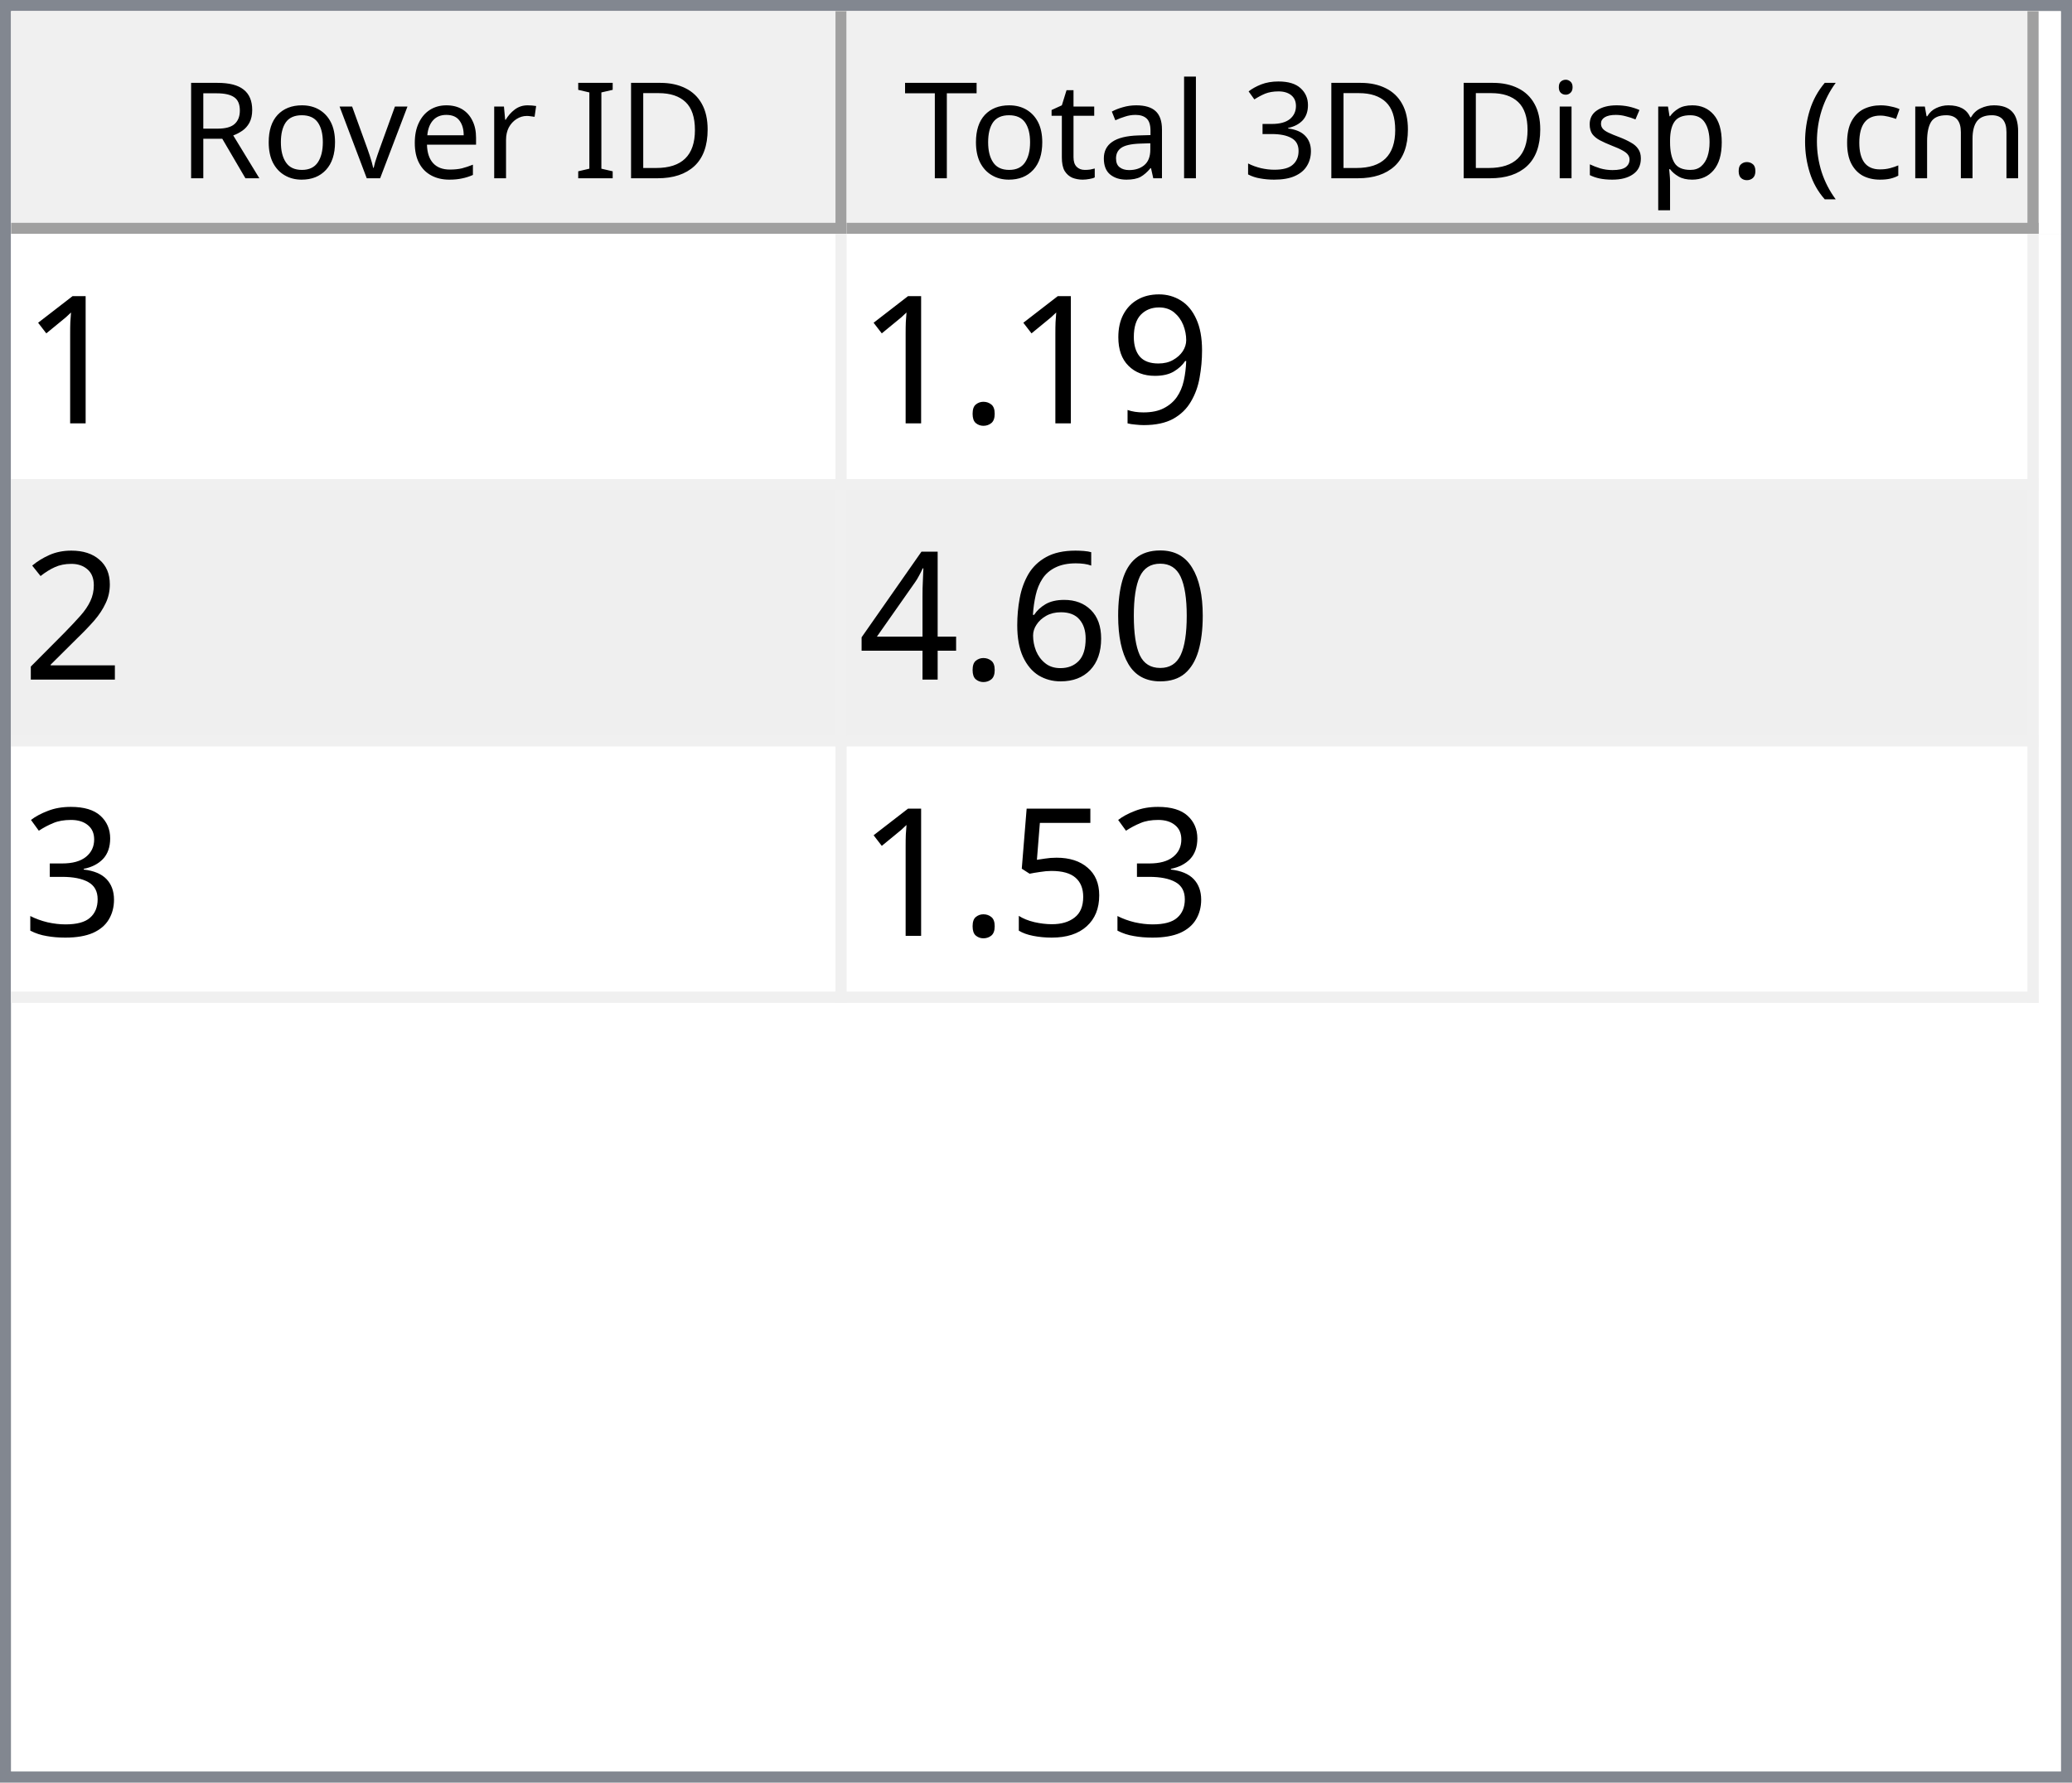
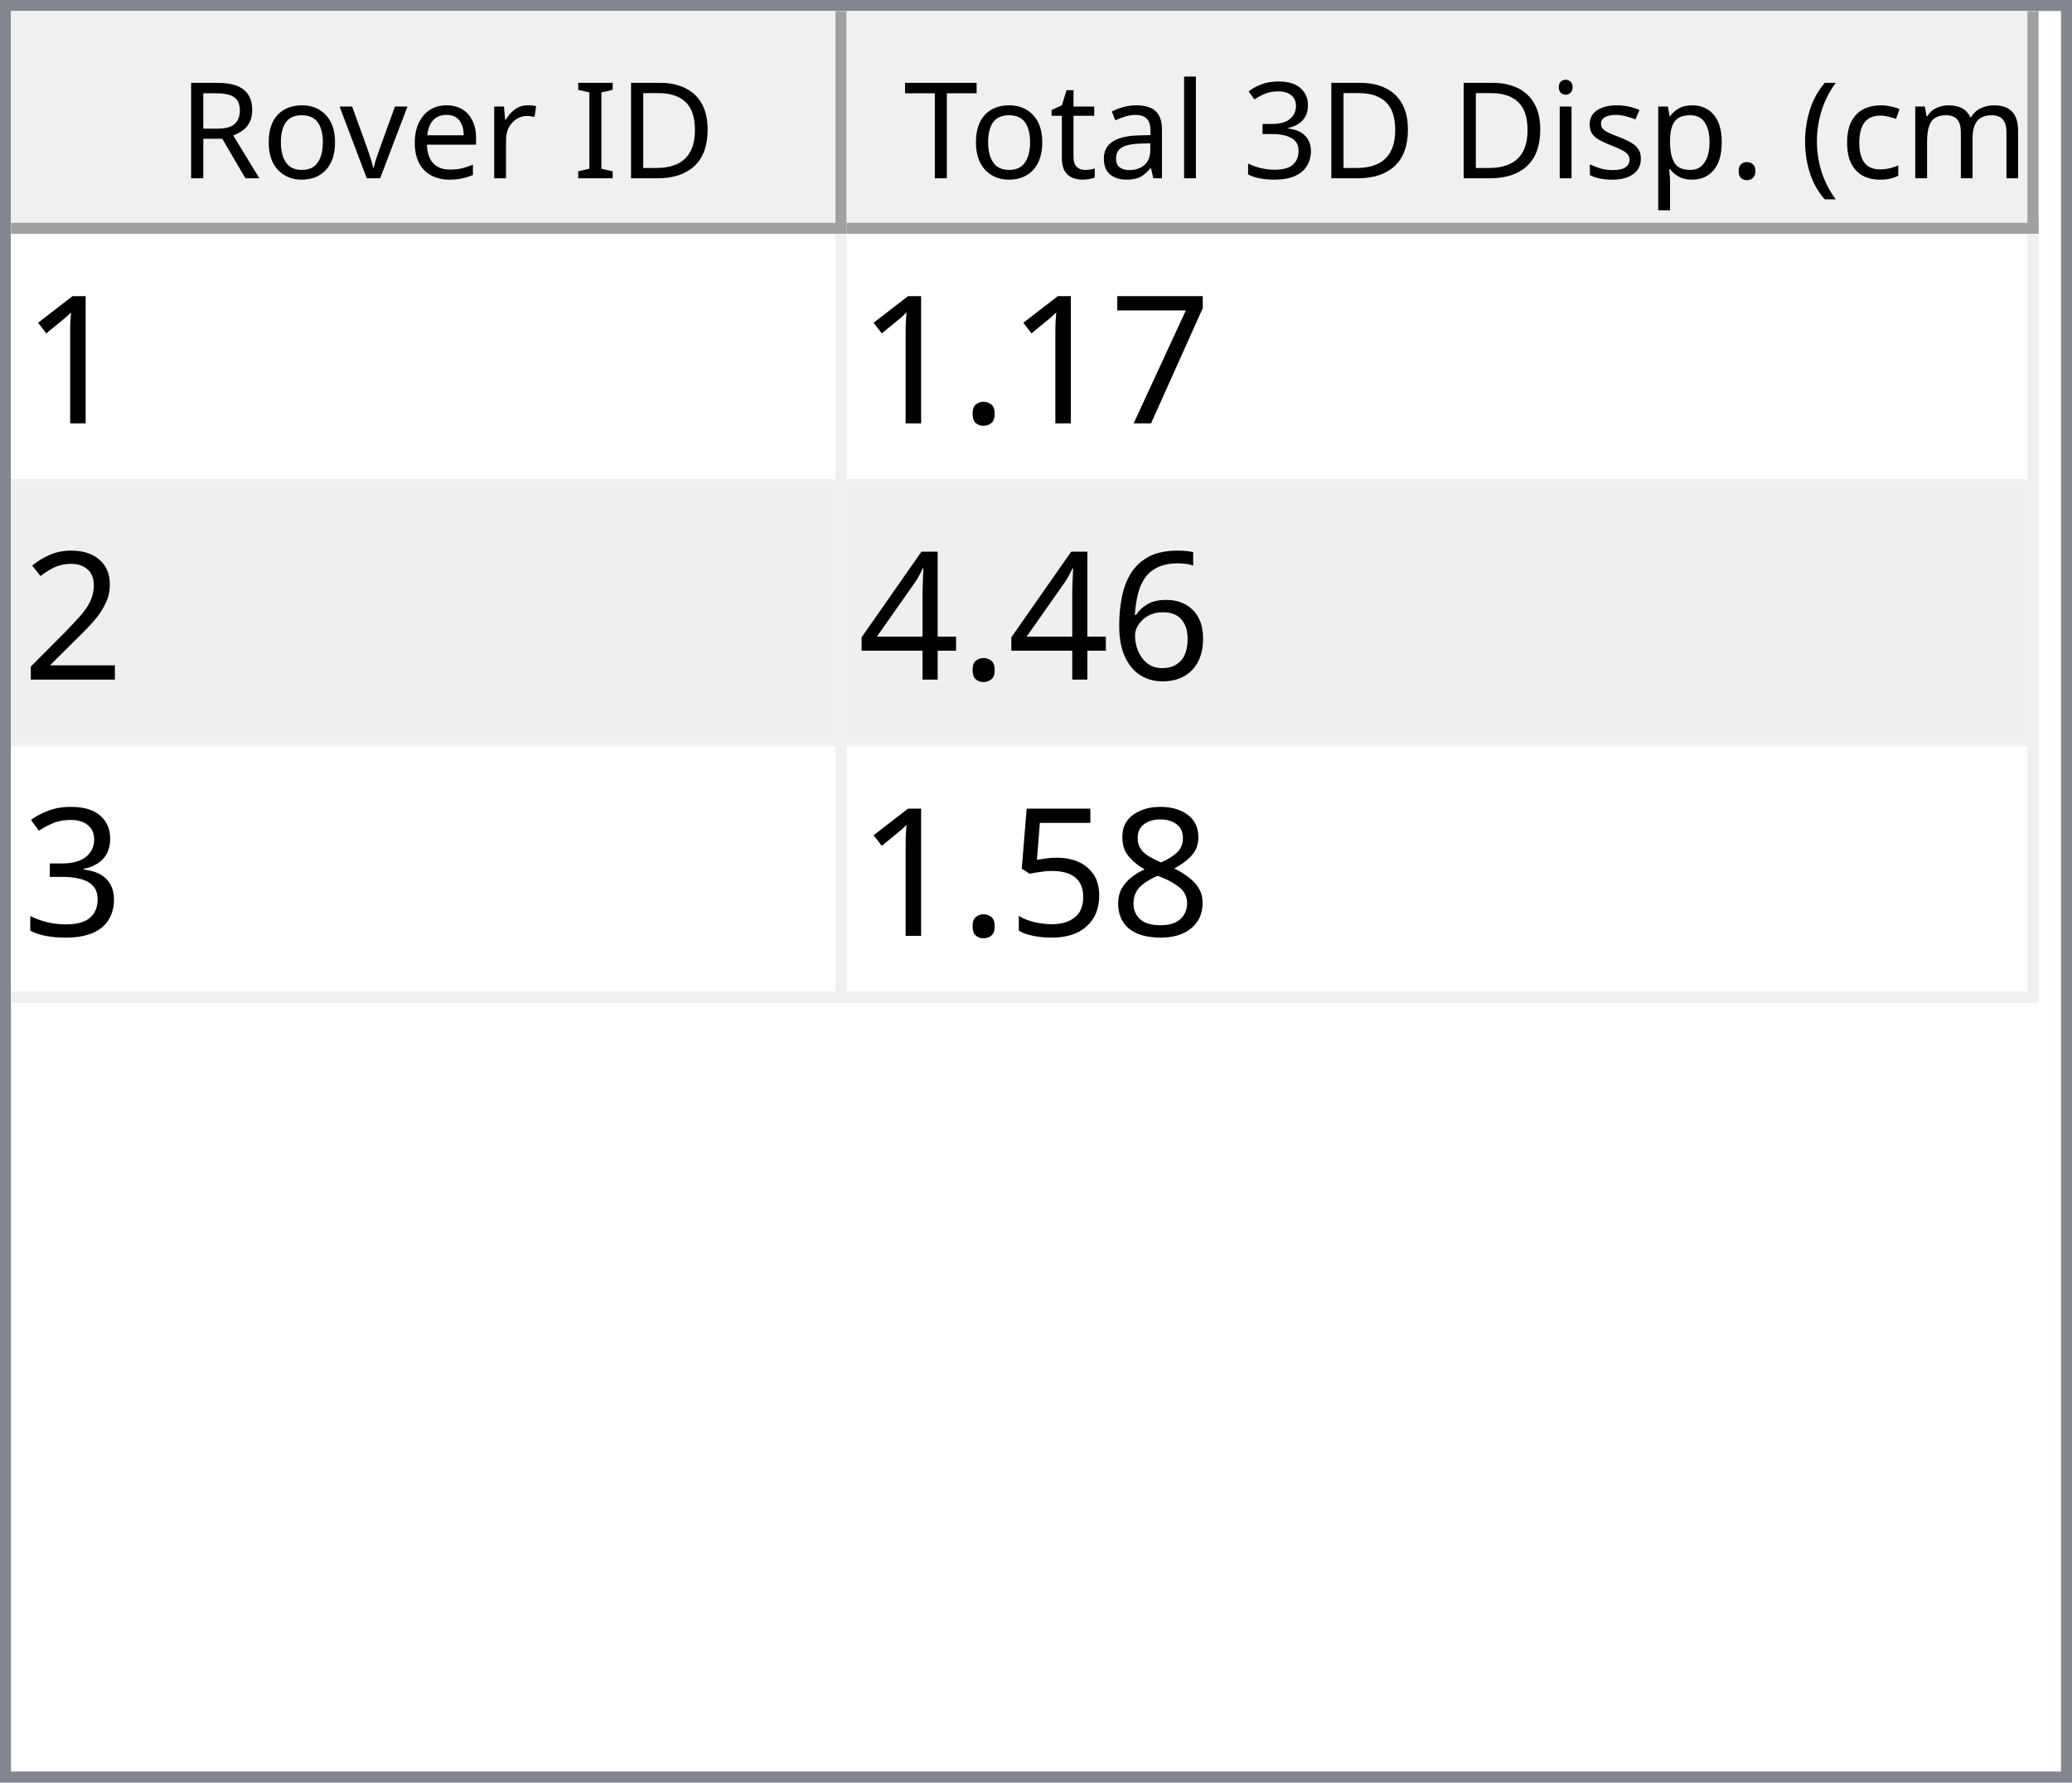
<svg xmlns="http://www.w3.org/2000/svg" style="fill-opacity:1; color-rendering:auto; color-interpolation:auto; text-rendering:auto; stroke:black; stroke-linecap:square; stroke-miterlimit:10; shape-rendering:auto; stroke-opacity:1; fill:black; stroke-dasharray:none; font-weight:normal; stroke-width:1; font-family:'Dialog'; font-style:normal; stroke-linejoin:miter; font-size:12px; stroke-dashoffset:0; image-rendering:auto;" width="186" height="160">
  <defs id="genericDefs" />
  <g>
    <defs id="defs1">
      <clipPath clipPathUnits="userSpaceOnUse" id="clipPath1">
        <path d="M0 0 L186 0 L186 160 L0 160 L0 0 Z" />
      </clipPath>
      <clipPath clipPathUnits="userSpaceOnUse" id="clipPath2">
        <path d="M0 0 L0 160 L186 160 L186 0 Z" />
      </clipPath>
      <clipPath clipPathUnits="userSpaceOnUse" id="clipPath3">
        <path d="M0 0 L0 20 L184 20 L184 0 Z" />
      </clipPath>
      <clipPath clipPathUnits="userSpaceOnUse" id="clipPath4">
        <path d="M0 0 L0 20 L75 20 L75 0 Z" />
      </clipPath>
      <clipPath clipPathUnits="userSpaceOnUse" id="clipPath5">
        <path d="M1 1 L1 19 L74 19 L74 1 Z" />
      </clipPath>
      <clipPath clipPathUnits="userSpaceOnUse" id="clipPath6">
        <path d="M0 0 L0 18 L73 18 L73 0 Z" />
      </clipPath>
      <clipPath clipPathUnits="userSpaceOnUse" id="clipPath7">
        <path d="M-0.5 -0.5 L-0.5 19.5 L74.5 19.5 L74.5 -0.5 Z" />
      </clipPath>
      <clipPath clipPathUnits="userSpaceOnUse" id="clipPath8">
        <path d="M0 0 L0 20 L107 20 L107 0 Z" />
      </clipPath>
      <clipPath clipPathUnits="userSpaceOnUse" id="clipPath9">
        <path d="M1 1 L1 19 L106 19 L106 1 Z" />
      </clipPath>
      <clipPath clipPathUnits="userSpaceOnUse" id="clipPath10">
        <path d="M0 0 L0 18 L105 18 L105 0 Z" />
      </clipPath>
      <clipPath clipPathUnits="userSpaceOnUse" id="clipPath11">
        <path d="M-0.5 -0.5 L-0.5 19.5 L106.5 19.5 L106.5 -0.5 Z" />
      </clipPath>
      <clipPath clipPathUnits="userSpaceOnUse" id="clipPath12">
        <path d="M0 0 L0 138 L184 138 L184 0 Z" />
      </clipPath>
      <clipPath clipPathUnits="userSpaceOnUse" id="clipPath13">
        <path d="M0 0 L0 69 L182 69 L182 0 Z" />
      </clipPath>
      <clipPath clipPathUnits="userSpaceOnUse" id="clipPath14">
        <path d="M-0.5 -0.5 L-0.5 68.5 L181.5 68.5 L181.5 -0.5 Z" />
      </clipPath>
      <clipPath clipPathUnits="userSpaceOnUse" id="clipPath15">
        <path d="M0 0 L0 22 L74 22 L74 0 Z" />
      </clipPath>
      <clipPath clipPathUnits="userSpaceOnUse" id="clipPath16">
        <path d="M0 0 L0 22 L106 22 L106 0 Z" />
      </clipPath>
      <font horiz-adv-x="64.551" id="font1">
        <font-face ascent="107.91" descent="25.098" units-per-em="100" style="font-style:normal; font-family:Segoe UI; font-weight:normal;" />
        <missing-glyph horiz-adv-x="64.551" d="M8.109 0 L8.109 68.266 L56.453 68.266 L56.453 0 L8.109 0 ZM15.328 7.234 L49.219 7.234 L49.219 61.031 L15.328 61.031 L15.328 7.234 Z" />
        <glyph unicode="D" horiz-adv-x="70.117" d="M9.188 0 L9.188 70.016 L28.516 70.016 Q65.531 70.016 65.531 35.891 Q65.531 19.672 55.25 9.836 Q44.969 0 27.734 0 L9.188 0 ZM17.391 62.594 L17.391 7.422 L27.828 7.422 Q41.609 7.422 49.273 14.797 Q56.938 22.172 56.938 35.688 Q56.938 62.594 28.328 62.594 L17.391 62.594 Z" />
        <glyph unicode="I" horiz-adv-x="26.611" d="M17.391 0 L9.188 0 L9.188 70.016 L17.391 70.016 L17.391 0 Z" />
        <glyph unicode=" " horiz-adv-x="27.393" d="" />
        <glyph unicode="r" horiz-adv-x="34.766" d="M34.188 41.891 Q32.078 43.5 28.125 43.5 Q23 43.5 19.555 38.672 Q16.109 33.844 16.109 25.484 L16.109 0 L8.109 0 L8.109 50 L16.109 50 L16.109 39.703 L16.312 39.703 Q18.016 44.969 21.531 47.922 Q25.047 50.875 29.391 50.875 Q32.516 50.875 34.188 50.203 L34.188 41.891 Z" />
        <glyph unicode="e" horiz-adv-x="52.295" d="M48.297 23 L12.984 23 Q13.188 14.656 17.484 10.109 Q21.781 5.562 29.297 5.562 Q37.75 5.562 44.828 11.141 L44.828 3.609 Q38.234 -1.172 27.391 -1.172 Q16.797 -1.172 10.742 5.641 Q4.688 12.453 4.688 24.812 Q4.688 36.469 11.305 43.82 Q17.922 51.172 27.734 51.172 Q37.547 51.172 42.922 44.828 Q48.297 38.484 48.297 27.203 L48.297 23 ZM40.094 29.781 Q40.047 36.719 36.75 40.578 Q33.453 44.438 27.594 44.438 Q21.922 44.438 17.969 40.383 Q14.016 36.328 13.094 29.781 L40.094 29.781 Z" />
        <glyph unicode="v" horiz-adv-x="47.9" d="M47.406 50 L27.484 0 L19.625 0 L0.688 50 L9.469 50 L22.172 13.672 Q23.578 9.672 23.922 6.688 L24.125 6.688 Q24.609 10.453 25.688 13.484 L38.969 50 L47.406 50 Z" />
        <glyph unicode="o" horiz-adv-x="58.594" d="M29 -1.172 Q17.922 -1.172 11.305 5.836 Q4.688 12.844 4.688 24.422 Q4.688 37.016 11.57 44.094 Q18.453 51.172 30.172 51.172 Q41.359 51.172 47.633 44.289 Q53.906 37.406 53.906 25.203 Q53.906 13.234 47.141 6.031 Q40.375 -1.172 29 -1.172 ZM29.594 44.438 Q21.875 44.438 17.383 39.188 Q12.891 33.938 12.891 24.703 Q12.891 15.828 17.43 10.695 Q21.969 5.562 29.594 5.562 Q37.359 5.562 41.531 10.594 Q45.703 15.625 45.703 24.906 Q45.703 34.281 41.531 39.359 Q37.359 44.438 29.594 44.438 Z" />
        <glyph unicode="R" horiz-adv-x="59.814" d="M59.375 0 L49.609 0 L37.891 19.625 Q36.281 22.359 34.766 24.289 Q33.25 26.219 31.664 27.438 Q30.078 28.656 28.25 29.219 Q26.422 29.781 24.125 29.781 L17.391 29.781 L17.391 0 L9.188 0 L9.188 70.016 L30.078 70.016 Q34.672 70.016 38.555 68.867 Q42.438 67.719 45.289 65.375 Q48.141 63.031 49.758 59.547 Q51.375 56.062 51.375 51.375 Q51.375 47.703 50.273 44.656 Q49.172 41.609 47.148 39.211 Q45.125 36.812 42.266 35.133 Q39.406 33.453 35.844 32.516 L35.844 32.328 Q37.594 31.547 38.891 30.547 Q40.188 29.547 41.359 28.18 Q42.531 26.812 43.68 25.078 Q44.828 23.344 46.234 21.047 L59.375 0 ZM17.391 62.594 L17.391 37.203 L28.516 37.203 Q31.594 37.203 34.203 38.133 Q36.812 39.062 38.719 40.797 Q40.625 42.531 41.703 45.047 Q42.781 47.562 42.781 50.688 Q42.781 56.297 39.141 59.445 Q35.5 62.594 28.609 62.594 L17.391 62.594 Z" />
        <glyph unicode=")" horiz-adv-x="30.176" d="M8.297 -15.922 L1.172 -15.922 Q16.406 2.344 16.406 26.812 Q16.406 51.469 1.078 70.016 L8.297 70.016 Q23.531 52.156 23.531 26.703 Q23.531 1.375 8.297 -15.922 Z" />
        <glyph unicode="m" horiz-adv-x="86.133" d="M79.109 0 L71.094 0 L71.094 28.719 Q71.094 37.016 68.531 40.727 Q65.969 44.438 59.906 44.438 Q54.781 44.438 51.195 39.75 Q47.609 35.062 47.609 28.516 L47.609 0 L39.594 0 L39.594 29.688 Q39.594 44.438 28.219 44.438 Q22.953 44.438 19.531 40.016 Q16.109 35.594 16.109 28.516 L16.109 0 L8.109 0 L8.109 50 L16.109 50 L16.109 42.094 L16.312 42.094 Q21.625 51.172 31.844 51.172 Q36.969 51.172 40.773 48.312 Q44.578 45.453 46 40.828 Q51.562 51.172 62.594 51.172 Q79.109 51.172 79.109 30.812 L79.109 0 Z" />
        <glyph unicode="c" horiz-adv-x="46.191" d="M42.188 2.297 Q36.422 -1.172 28.516 -1.172 Q17.828 -1.172 11.258 5.789 Q4.688 12.75 4.688 23.828 Q4.688 36.188 11.766 43.68 Q18.844 51.172 30.672 51.172 Q37.25 51.172 42.281 48.734 L42.281 40.531 Q36.719 44.438 30.375 44.438 Q22.703 44.438 17.797 38.945 Q12.891 33.453 12.891 24.516 Q12.891 15.719 17.508 10.641 Q22.125 5.562 29.891 5.562 Q36.422 5.562 42.188 9.906 L42.188 2.297 Z" />
        <glyph unicode="(" horiz-adv-x="30.176" d="M29.109 -15.922 L21.969 -15.922 Q6.844 1.375 6.844 26.703 Q6.844 52.156 21.969 70.016 L29.203 70.016 Q13.875 51.469 13.875 26.812 Q13.875 2.344 29.109 -15.922 Z" />
        <glyph unicode="." horiz-adv-x="21.68" d="M10.891 -1.078 Q8.641 -1.078 7.055 0.539 Q5.469 2.156 5.469 4.391 Q5.469 6.641 7.055 8.273 Q8.641 9.906 10.891 9.906 Q13.188 9.906 14.797 8.273 Q16.406 6.641 16.406 4.391 Q16.406 2.156 14.797 0.539 Q13.188 -1.078 10.891 -1.078 Z" />
        <glyph unicode="p" horiz-adv-x="58.789" d="M16.312 7.234 L16.109 7.234 L16.109 -23 L8.109 -23 L8.109 50 L16.109 50 L16.109 41.219 L16.312 41.219 Q22.219 51.172 33.594 51.172 Q43.266 51.172 48.688 44.461 Q54.109 37.75 54.109 26.469 Q54.109 13.922 48 6.375 Q41.891 -1.172 31.297 -1.172 Q21.578 -1.172 16.312 7.234 ZM16.109 27.391 L16.109 20.406 Q16.109 14.203 20.141 9.883 Q24.172 5.562 30.375 5.562 Q37.641 5.562 41.773 11.133 Q45.906 16.703 45.906 26.609 Q45.906 34.969 42.047 39.703 Q38.188 44.438 31.594 44.438 Q24.609 44.438 20.359 39.578 Q16.109 34.719 16.109 27.391 Z" />
        <glyph unicode="s" horiz-adv-x="42.432" d="M5.078 1.812 L5.078 10.406 Q11.625 5.562 19.484 5.562 Q30.031 5.562 30.031 12.594 Q30.031 14.594 29.125 15.992 Q28.219 17.391 26.68 18.461 Q25.141 19.531 23.07 20.383 Q21 21.234 18.609 22.172 Q15.281 23.484 12.766 24.828 Q10.25 26.172 8.57 27.859 Q6.891 29.547 6.031 31.695 Q5.172 33.844 5.172 36.719 Q5.172 40.234 6.789 42.945 Q8.406 45.656 11.086 47.484 Q13.766 49.312 17.211 50.242 Q20.656 51.172 24.312 51.172 Q30.812 51.172 35.938 48.922 L35.938 40.828 Q30.422 44.438 23.25 44.438 Q21 44.438 19.195 43.922 Q17.391 43.406 16.094 42.477 Q14.797 41.547 14.086 40.258 Q13.375 38.969 13.375 37.406 Q13.375 35.453 14.086 34.133 Q14.797 32.812 16.164 31.789 Q17.531 30.766 19.484 29.938 Q21.438 29.109 23.922 28.125 Q27.25 26.859 29.883 25.516 Q32.516 24.172 34.375 22.484 Q36.234 20.797 37.234 18.602 Q38.234 16.406 38.234 13.375 Q38.234 9.672 36.602 6.938 Q34.969 4.203 32.234 2.398 Q29.5 0.594 25.93 -0.289 Q22.359 -1.172 18.453 -1.172 Q10.75 -1.172 5.078 1.812 Z" />
        <glyph unicode="i" horiz-adv-x="24.219" d="M12.203 62.703 Q10.062 62.703 8.547 64.164 Q7.031 65.625 7.031 67.875 Q7.031 70.125 8.547 71.609 Q10.062 73.094 12.203 73.094 Q14.406 73.094 15.945 71.609 Q17.484 70.125 17.484 67.875 Q17.484 65.719 15.945 64.211 Q14.406 62.703 12.203 62.703 ZM16.109 0 L8.109 0 L8.109 50 L16.109 50 L16.109 0 Z" />
        <glyph unicode="3" horiz-adv-x="53.906" d="M46.531 19.828 Q46.531 15.094 44.75 11.211 Q42.969 7.328 39.719 4.57 Q36.469 1.812 31.93 0.297 Q27.391 -1.219 21.922 -1.219 Q11.922 -1.219 6 2.594 L6 11.188 Q13.094 5.609 22.219 5.609 Q25.875 5.609 28.828 6.539 Q31.781 7.469 33.906 9.227 Q36.031 10.984 37.18 13.477 Q38.328 15.969 38.328 19.094 Q38.328 32.812 18.797 32.812 L12.984 32.812 L12.984 39.594 L18.5 39.594 Q35.797 39.594 35.797 52.484 Q35.797 64.406 22.609 64.406 Q15.188 64.406 8.688 59.422 L8.688 67.188 Q15.375 71.188 24.609 71.188 Q29 71.188 32.57 69.969 Q36.141 68.75 38.68 66.555 Q41.219 64.359 42.609 61.281 Q44 58.203 44 54.5 Q44 40.672 30.031 36.719 L30.031 36.531 Q33.594 36.141 36.625 34.797 Q39.656 33.453 41.852 31.305 Q44.047 29.156 45.289 26.25 Q46.531 23.344 46.531 19.828 Z" />
        <glyph unicode="l" horiz-adv-x="24.219" d="M16.109 0 L8.109 0 L8.109 74.031 L16.109 74.031 L16.109 0 Z" />
        <glyph unicode="a" horiz-adv-x="50.879" d="M43.891 0 L35.891 0 L35.891 7.812 L35.688 7.812 Q30.469 -1.172 20.312 -1.172 Q12.844 -1.172 8.617 2.781 Q4.391 6.734 4.391 13.281 Q4.391 27.297 20.906 29.594 L35.891 31.688 Q35.891 44.438 25.594 44.438 Q16.547 44.438 9.281 38.281 L9.281 46.484 Q16.656 51.172 26.266 51.172 Q43.891 51.172 43.891 32.516 L43.891 0 ZM35.891 25.297 L23.828 23.641 Q18.266 22.859 15.43 20.875 Q12.594 18.891 12.594 13.875 Q12.594 10.203 15.211 7.883 Q17.828 5.562 22.172 5.562 Q28.125 5.562 32.008 9.742 Q35.891 13.922 35.891 20.312 L35.891 25.297 Z" />
        <glyph unicode="t" horiz-adv-x="33.887" d="M31.297 0.484 Q28.469 -1.078 23.828 -1.078 Q10.688 -1.078 10.688 13.578 L10.688 43.172 L2.094 43.172 L2.094 50 L10.688 50 L10.688 62.203 L18.703 64.797 L18.703 50 L31.297 50 L31.297 43.172 L18.703 43.172 L18.703 14.984 Q18.703 9.969 20.414 7.82 Q22.125 5.672 26.078 5.672 Q29.109 5.672 31.297 7.328 L31.297 0.484 Z" />
        <glyph unicode="T" horiz-adv-x="52.393" d="M50.594 62.594 L30.375 62.594 L30.375 0 L22.172 0 L22.172 62.594 L2 62.594 L2 70.016 L50.594 70.016 L50.594 62.594 Z" />
      </font>
      <font horiz-adv-x="75.0" id="font2">
        <font-face ascent="100.537" descent="21.973" units-per-em="100" style="font-style:normal; font-family:sans-serif; font-weight:normal;" />
        <missing-glyph horiz-adv-x="75.0" d="M12.5 0 L12.5 62.5 L62.5 62.5 L62.5 0 L12.5 0 ZM14.062 1.562 L60.938 1.562 L60.938 60.938 L14.062 60.938 L14.062 1.562 Z" />
        <glyph unicode="1" horiz-adv-x="55.615" d="M37.25 0 L28.469 0 L28.469 56 Q25.297 52.984 20.141 49.953 Q14.984 46.922 10.891 45.406 L10.891 53.906 Q18.266 57.375 23.781 62.305 Q29.297 67.234 31.594 71.875 L37.25 71.875 L37.25 0 Z" />
-         <glyph unicode="9" horiz-adv-x="55.615" d="M5.469 16.547 L13.922 17.328 Q14.984 11.375 18.016 8.688 Q21.047 6 25.781 6 Q29.828 6 32.883 7.859 Q35.938 9.719 37.891 12.82 Q39.844 15.922 41.164 21.195 Q42.484 26.469 42.484 31.938 Q42.484 32.516 42.438 33.688 Q39.797 29.5 35.234 26.883 Q30.672 24.266 25.344 24.266 Q16.453 24.266 10.305 30.711 Q4.156 37.156 4.156 47.703 Q4.156 58.594 10.578 65.234 Q17 71.875 26.656 71.875 Q33.641 71.875 39.43 68.117 Q45.219 64.359 48.219 57.398 Q51.219 50.438 51.219 37.25 Q51.219 23.531 48.242 15.406 Q45.266 7.281 39.383 3.031 Q33.5 -1.219 25.594 -1.219 Q17.188 -1.219 11.867 3.445 Q6.547 8.109 5.469 16.547 ZM41.453 48.141 Q41.453 55.719 37.43 60.156 Q33.406 64.594 27.734 64.594 Q21.875 64.594 17.531 59.812 Q13.188 55.031 13.188 47.406 Q13.188 40.578 17.312 36.305 Q21.438 32.031 27.484 32.031 Q33.594 32.031 37.523 36.305 Q41.453 40.578 41.453 48.141 Z" />
+         <glyph unicode="7" horiz-adv-x="55.615" d="M4.734 62.203 L4.734 70.656 L51.078 70.656 L51.078 63.812 Q44.234 56.547 37.523 44.484 Q30.812 32.422 27.156 19.672 Q24.516 10.688 23.781 0 L14.75 0 Q14.891 8.453 18.062 20.414 Q21.234 32.375 27.172 43.484 Q33.109 54.594 39.797 62.203 L4.734 62.203 Z" />
        <glyph unicode="." horiz-adv-x="27.783" d="M9.078 0 L9.078 10.016 L19.094 10.016 L19.094 0 L9.078 0 Z" />
        <glyph unicode="2" horiz-adv-x="55.615" d="M50.344 8.453 L50.344 0 L3.031 0 Q2.938 3.172 4.047 6.109 Q5.859 10.938 9.836 15.625 Q13.812 20.312 21.344 26.469 Q33.016 36.031 37.117 41.625 Q41.219 47.219 41.219 52.203 Q41.219 57.422 37.477 61.008 Q33.734 64.594 27.734 64.594 Q21.391 64.594 17.578 60.789 Q13.766 56.984 13.719 50.25 L4.688 51.172 Q5.609 61.281 11.664 66.578 Q17.719 71.875 27.938 71.875 Q38.234 71.875 44.242 66.164 Q50.25 60.453 50.25 52 Q50.25 47.703 48.492 43.555 Q46.734 39.406 42.656 34.812 Q38.578 30.219 29.109 22.219 Q21.188 15.578 18.945 13.211 Q16.703 10.844 15.234 8.453 L50.344 8.453 Z" />
-         <glyph unicode="0" horiz-adv-x="55.615" d="M4.156 35.297 Q4.156 48 6.766 55.742 Q9.375 63.484 14.523 67.68 Q19.672 71.875 27.484 71.875 Q33.25 71.875 37.594 69.555 Q41.938 67.234 44.773 62.867 Q47.609 58.5 49.219 52.227 Q50.828 45.953 50.828 35.297 Q50.828 22.703 48.242 14.969 Q45.656 7.234 40.508 3.008 Q35.359 -1.219 27.484 -1.219 Q17.141 -1.219 11.234 6.203 Q4.156 15.141 4.156 35.297 ZM13.188 35.297 Q13.188 17.672 17.312 11.836 Q21.438 6 27.484 6 Q33.547 6 37.672 11.859 Q41.797 17.719 41.797 35.297 Q41.797 52.984 37.672 58.789 Q33.547 64.594 27.391 64.594 Q21.344 64.594 17.719 59.469 Q13.188 52.938 13.188 35.297 Z" />
        <glyph unicode="6" horiz-adv-x="55.615" d="M49.75 54.047 L41.016 53.375 Q39.844 58.547 37.703 60.891 Q34.125 64.656 28.906 64.656 Q24.703 64.656 21.531 62.312 Q17.391 59.281 14.992 53.469 Q12.594 47.656 12.5 36.922 Q15.672 41.75 20.266 44.094 Q24.859 46.438 29.891 46.438 Q38.672 46.438 44.852 39.969 Q51.031 33.5 51.031 23.25 Q51.031 16.5 48.125 10.719 Q45.219 4.938 40.141 1.859 Q35.062 -1.219 28.609 -1.219 Q17.625 -1.219 10.695 6.859 Q3.766 14.938 3.766 33.5 Q3.766 54.25 11.422 63.672 Q18.109 71.875 29.438 71.875 Q37.891 71.875 43.289 67.141 Q48.688 62.406 49.75 54.047 ZM13.875 23.188 Q13.875 18.656 15.797 14.508 Q17.719 10.359 21.188 8.18 Q24.656 6 28.469 6 Q34.031 6 38.039 10.492 Q42.047 14.984 42.047 22.703 Q42.047 30.125 38.086 34.398 Q34.125 38.672 28.125 38.672 Q22.172 38.672 18.023 34.398 Q13.875 30.125 13.875 23.188 Z" />
        <glyph unicode="4" horiz-adv-x="55.615" d="M32.328 0 L32.328 17.141 L1.266 17.141 L1.266 25.203 L33.938 71.578 L41.109 71.578 L41.109 25.203 L50.781 25.203 L50.781 17.141 L41.109 17.141 L41.109 0 L32.328 0 ZM32.328 25.203 L32.328 57.469 L9.906 25.203 L32.328 25.203 Z" />
        <glyph unicode="3" horiz-adv-x="55.615" d="M4.203 18.891 L12.984 20.062 Q14.5 12.594 18.141 9.297 Q21.781 6 27 6 Q33.203 6 37.477 10.297 Q41.75 14.594 41.75 20.953 Q41.75 27 37.797 30.93 Q33.844 34.859 27.734 34.859 Q25.25 34.859 21.531 33.891 L22.516 41.609 Q23.391 41.5 23.922 41.5 Q29.547 41.5 34.039 44.43 Q38.531 47.359 38.531 53.469 Q38.531 58.297 35.258 61.477 Q31.984 64.656 26.812 64.656 Q21.688 64.656 18.266 61.43 Q14.844 58.203 13.875 51.766 L5.078 53.328 Q6.688 62.156 12.398 67.016 Q18.109 71.875 26.609 71.875 Q32.469 71.875 37.398 69.359 Q42.328 66.844 44.945 62.5 Q47.562 58.156 47.562 53.266 Q47.562 48.641 45.07 44.828 Q42.578 41.016 37.703 38.766 Q44.047 37.312 47.562 32.695 Q51.078 28.078 51.078 21.141 Q51.078 11.766 44.242 5.25 Q37.406 -1.266 26.953 -1.266 Q17.531 -1.266 11.305 4.352 Q5.078 9.969 4.203 18.891 Z" />
+         <glyph unicode="8" horiz-adv-x="55.615" d="M17.672 38.812 Q12.203 40.828 9.57 44.539 Q6.938 48.25 6.938 53.422 Q6.938 61.234 12.555 66.555 Q18.172 71.875 27.484 71.875 Q36.859 71.875 42.578 66.43 Q48.297 60.984 48.297 53.172 Q48.297 48.188 45.68 44.508 Q43.062 40.828 37.75 38.812 Q44.344 36.672 47.781 31.883 Q51.219 27.094 51.219 20.453 Q51.219 11.281 44.727 5.031 Q38.234 -1.219 27.641 -1.219 Q17.047 -1.219 10.547 5.055 Q4.047 11.328 4.047 20.703 Q4.047 27.688 7.594 32.398 Q11.141 37.109 17.672 38.812 ZM15.922 53.719 Q15.922 48.641 19.195 45.414 Q22.469 42.188 27.688 42.188 Q32.766 42.188 36.016 45.383 Q39.266 48.578 39.266 53.219 Q39.266 58.062 35.914 61.359 Q32.562 64.656 27.594 64.656 Q22.562 64.656 19.242 61.43 Q15.922 58.203 15.922 53.719 ZM13.094 20.656 Q13.094 16.891 14.875 13.375 Q16.656 9.859 20.172 7.93 Q23.688 6 27.734 6 Q34.031 6 38.133 10.055 Q42.234 14.109 42.234 20.359 Q42.234 26.703 38.016 30.859 Q33.797 35.016 27.438 35.016 Q21.234 35.016 17.164 30.914 Q13.094 26.812 13.094 20.656 Z" />
        <glyph unicode="5" horiz-adv-x="55.615" d="M4.156 18.75 L13.375 19.531 Q14.406 12.797 18.141 9.398 Q21.875 6 27.156 6 Q33.5 6 37.891 10.789 Q42.281 15.578 42.281 23.484 Q42.281 31 38.062 35.352 Q33.844 39.703 27 39.703 Q22.75 39.703 19.336 37.773 Q15.922 35.844 13.969 32.766 L5.719 33.844 L12.641 70.609 L48.25 70.609 L48.25 62.203 L19.672 62.203 L15.828 42.969 Q22.266 47.469 29.344 47.469 Q38.719 47.469 45.164 40.969 Q51.609 34.469 51.609 24.266 Q51.609 14.547 45.953 7.469 Q39.062 -1.219 27.156 -1.219 Q17.391 -1.219 11.211 4.25 Q5.031 9.719 4.156 18.75 Z" />
      </font>
    </defs>
    <g style="fill:white; stroke:white;">
      <rect x="0" y="0" width="186" style="clip-path:url(#clipPath1); stroke:none;" height="160" />
    </g>
    <g style="fill:white; text-rendering:optimizeSpeed; color-rendering:optimizeSpeed; image-rendering:optimizeSpeed; shape-rendering:crispEdges; stroke:white; color-interpolation:sRGB;">
      <rect x="0" width="186" height="160" y="0" style="stroke:none;" />
      <path style="stroke:none;" d="M0 160 L186 160 L186 0 L0 0 Z" />
    </g>
    <g style="fill:rgb(240,240,240); font-family:'Segoe UI'; stroke:rgb(240,240,240);">
      <rect x="0" y="0" width="186" style="clip-path:url(#clipPath2); stroke:none;" height="160" />
    </g>
    <g style="fill:rgb(130,135,144); font-family:'Segoe UI'; stroke:rgb(130,135,144);">
      <path d="M0 0 L186 0 L186 160 L0 160 L0 0 ZM1 1 L185 1 L185 159 L1 159 L1 1 Z" style="fill-rule:evenodd; clip-path:url(#clipPath2); stroke:none;" />
    </g>
    <g style="fill:white; font-family:'Segoe UI'; stroke:white;" transform="translate(1,1)">
      <rect x="0" y="0" width="184" style="clip-path:url(#clipPath3); stroke:none;" height="20" />
    </g>
    <g style="fill:rgb(240,240,240); font-family:'Segoe UI'; stroke:rgb(240,240,240);" transform="translate(1,1)">
      <rect x="0" y="0" width="75" style="clip-path:url(#clipPath4); stroke:none;" height="20" />
    </g>
    <g style="font-family:'Segoe UI';" transform="translate(2,2)">
      <text x="14" xml:space="preserve" y="14" style="clip-path:url(#clipPath6); stroke:none;">Rover ID</text>
    </g>
    <g style="fill:rgb(160,160,160); font-family:'Segoe UI'; stroke:rgb(160,160,160); stroke-linejoin:bevel;" transform="translate(1.5,1.5)">
      <line x1="74" x2="74" y1="0" style="fill:none; clip-path:url(#clipPath7);" y2="19" />
    </g>
    <g style="fill:rgb(160,160,160); font-family:'Segoe UI'; stroke:rgb(160,160,160); stroke-linejoin:bevel;" transform="matrix(1,0,0,1,1,1) translate(0.5,0.5)">
      <line x1="0" x2="74" y1="19" style="fill:none; clip-path:url(#clipPath7);" y2="19" />
    </g>
    <g style="fill:rgb(240,240,240); font-family:'Segoe UI'; stroke:rgb(240,240,240);" transform="translate(76,1)">
      <rect x="0" y="0" width="107" style="clip-path:url(#clipPath8); stroke:none;" height="20" />
    </g>
    <g style="font-family:'Segoe UI';" transform="translate(77,2)">
      <text x="1" xml:space="preserve" y="14" style="clip-path:url(#clipPath10); stroke:none;"> Total 3D Disp. (cm)</text>
    </g>
    <g style="fill:rgb(160,160,160); font-family:'Segoe UI'; stroke:rgb(160,160,160); stroke-linejoin:bevel;" transform="translate(76.5,1.5)">
      <line x1="106" x2="106" y1="0" style="fill:none; clip-path:url(#clipPath11);" y2="19" />
    </g>
    <g style="fill:rgb(160,160,160); font-family:'Segoe UI'; stroke:rgb(160,160,160); stroke-linejoin:bevel;" transform="matrix(1,0,0,1,76,1) translate(0.5,0.5)">
      <line x1="0" x2="106" y1="19" style="fill:none; clip-path:url(#clipPath11);" y2="19" />
    </g>
    <g style="fill:white; font-family:'Segoe UI'; stroke:white;" transform="translate(1,21)">
      <rect x="0" y="0" width="184" style="clip-path:url(#clipPath12); stroke:none;" height="138" />
    </g>
    <g style="fill:rgb(240,240,240); font-size:16px; font-family:sans-serif; stroke:rgb(240,240,240);" transform="translate(1,21)">
      <rect x="0" y="0" width="182" style="clip-path:url(#clipPath13); stroke:none;" height="69" />
      <line transform="translate(0.5,0.5)" x1="0" x2="181" y1="22" style="clip-path:url(#clipPath14); fill:none; stroke-linejoin:bevel;" y2="22" />
    </g>
    <g transform="matrix(1,0,0,1,1,21) translate(0.5,0.5)" style="fill:rgb(240,240,240); font-size:16px; font-family:sans-serif; stroke:rgb(240,240,240); stroke-linejoin:bevel;">
      <line x1="0" x2="181" y1="45" style="fill:none; clip-path:url(#clipPath14);" y2="45" />
    </g>
    <g transform="matrix(1,0,0,1,1,21) translate(0.5,0.5)" style="fill:rgb(240,240,240); font-size:16px; font-family:sans-serif; stroke:rgb(240,240,240); stroke-linejoin:bevel;">
      <line x1="0" x2="181" y1="68" style="fill:none; clip-path:url(#clipPath14);" y2="68" />
    </g>
    <g transform="matrix(1,0,0,1,1,21) translate(0.5,0.5)" style="fill:rgb(240,240,240); font-size:16px; font-family:sans-serif; stroke:rgb(240,240,240); stroke-linejoin:bevel;">
      <line x1="74" x2="74" y1="0" style="fill:none; clip-path:url(#clipPath14);" y2="68" />
    </g>
    <g transform="matrix(1,0,0,1,1,21) translate(0.5,0.5)" style="fill:rgb(240,240,240); font-size:16px; font-family:sans-serif; stroke:rgb(240,240,240); stroke-linejoin:bevel;">
      <line x1="181" x2="181" y1="0" style="fill:none; clip-path:url(#clipPath14);" y2="68" />
    </g>
    <g style="fill:white; font-size:16px; font-family:sans-serif; stroke:white;" transform="matrix(1,0,0,1,1,21)">
      <rect x="0" y="0" width="74" style="clip-path:url(#clipPath15); stroke:none;" height="22" />
      <text x="1" y="17" style="fill:black; clip-path:url(#clipPath15); stroke:none;" xml:space="preserve">1</text>
    </g>
    <g style="fill:white; font-size:16px; font-family:sans-serif; stroke:white;" transform="matrix(1,0,0,1,1,21) translate(75,0)">
      <rect x="0" y="0" width="106" style="clip-path:url(#clipPath16); stroke:none;" height="22" />
-       <text x="1" y="17" style="fill:black; clip-path:url(#clipPath16); stroke:none;" xml:space="preserve">1.19</text>
+       <text x="1" y="17" style="fill:black; clip-path:url(#clipPath16); stroke:none;" xml:space="preserve">1.17</text>
    </g>
    <g style="fill:rgb(239,239,239); font-size:16px; font-family:sans-serif; stroke:rgb(239,239,239);" transform="matrix(1,0,0,1,1,21) translate(0,23)">
      <rect x="0" y="0" width="74" style="clip-path:url(#clipPath15); stroke:none;" height="22" />
      <text x="1" y="17" style="fill:black; clip-path:url(#clipPath15); stroke:none;" xml:space="preserve">2</text>
    </g>
    <g style="fill:rgb(239,239,239); font-size:16px; font-family:sans-serif; stroke:rgb(239,239,239);" transform="matrix(1,0,0,1,1,21) translate(75,23)">
      <rect x="0" y="0" width="106" style="clip-path:url(#clipPath16); stroke:none;" height="22" />
-       <text x="1" y="17" style="fill:black; clip-path:url(#clipPath16); stroke:none;" xml:space="preserve">4.60</text>
+       <text x="1" y="17" style="fill:black; clip-path:url(#clipPath16); stroke:none;" xml:space="preserve">4.46</text>
    </g>
    <g style="fill:white; font-size:16px; font-family:sans-serif; stroke:white;" transform="matrix(1,0,0,1,1,21) translate(0,46)">
      <rect x="0" y="0" width="74" style="clip-path:url(#clipPath15); stroke:none;" height="22" />
      <text x="1" y="17" style="fill:black; clip-path:url(#clipPath15); stroke:none;" xml:space="preserve">3</text>
    </g>
    <g style="fill:white; font-size:16px; font-family:sans-serif; stroke:white;" transform="matrix(1,0,0,1,1,21) translate(75,46)">
      <rect x="0" y="0" width="106" style="clip-path:url(#clipPath16); stroke:none;" height="22" />
-       <text x="1" y="17" style="fill:black; clip-path:url(#clipPath16); stroke:none;" xml:space="preserve">1.53</text>
+       <text x="1" y="17" style="fill:black; clip-path:url(#clipPath16); stroke:none;" xml:space="preserve">1.58</text>
    </g>
  </g>
</svg>
